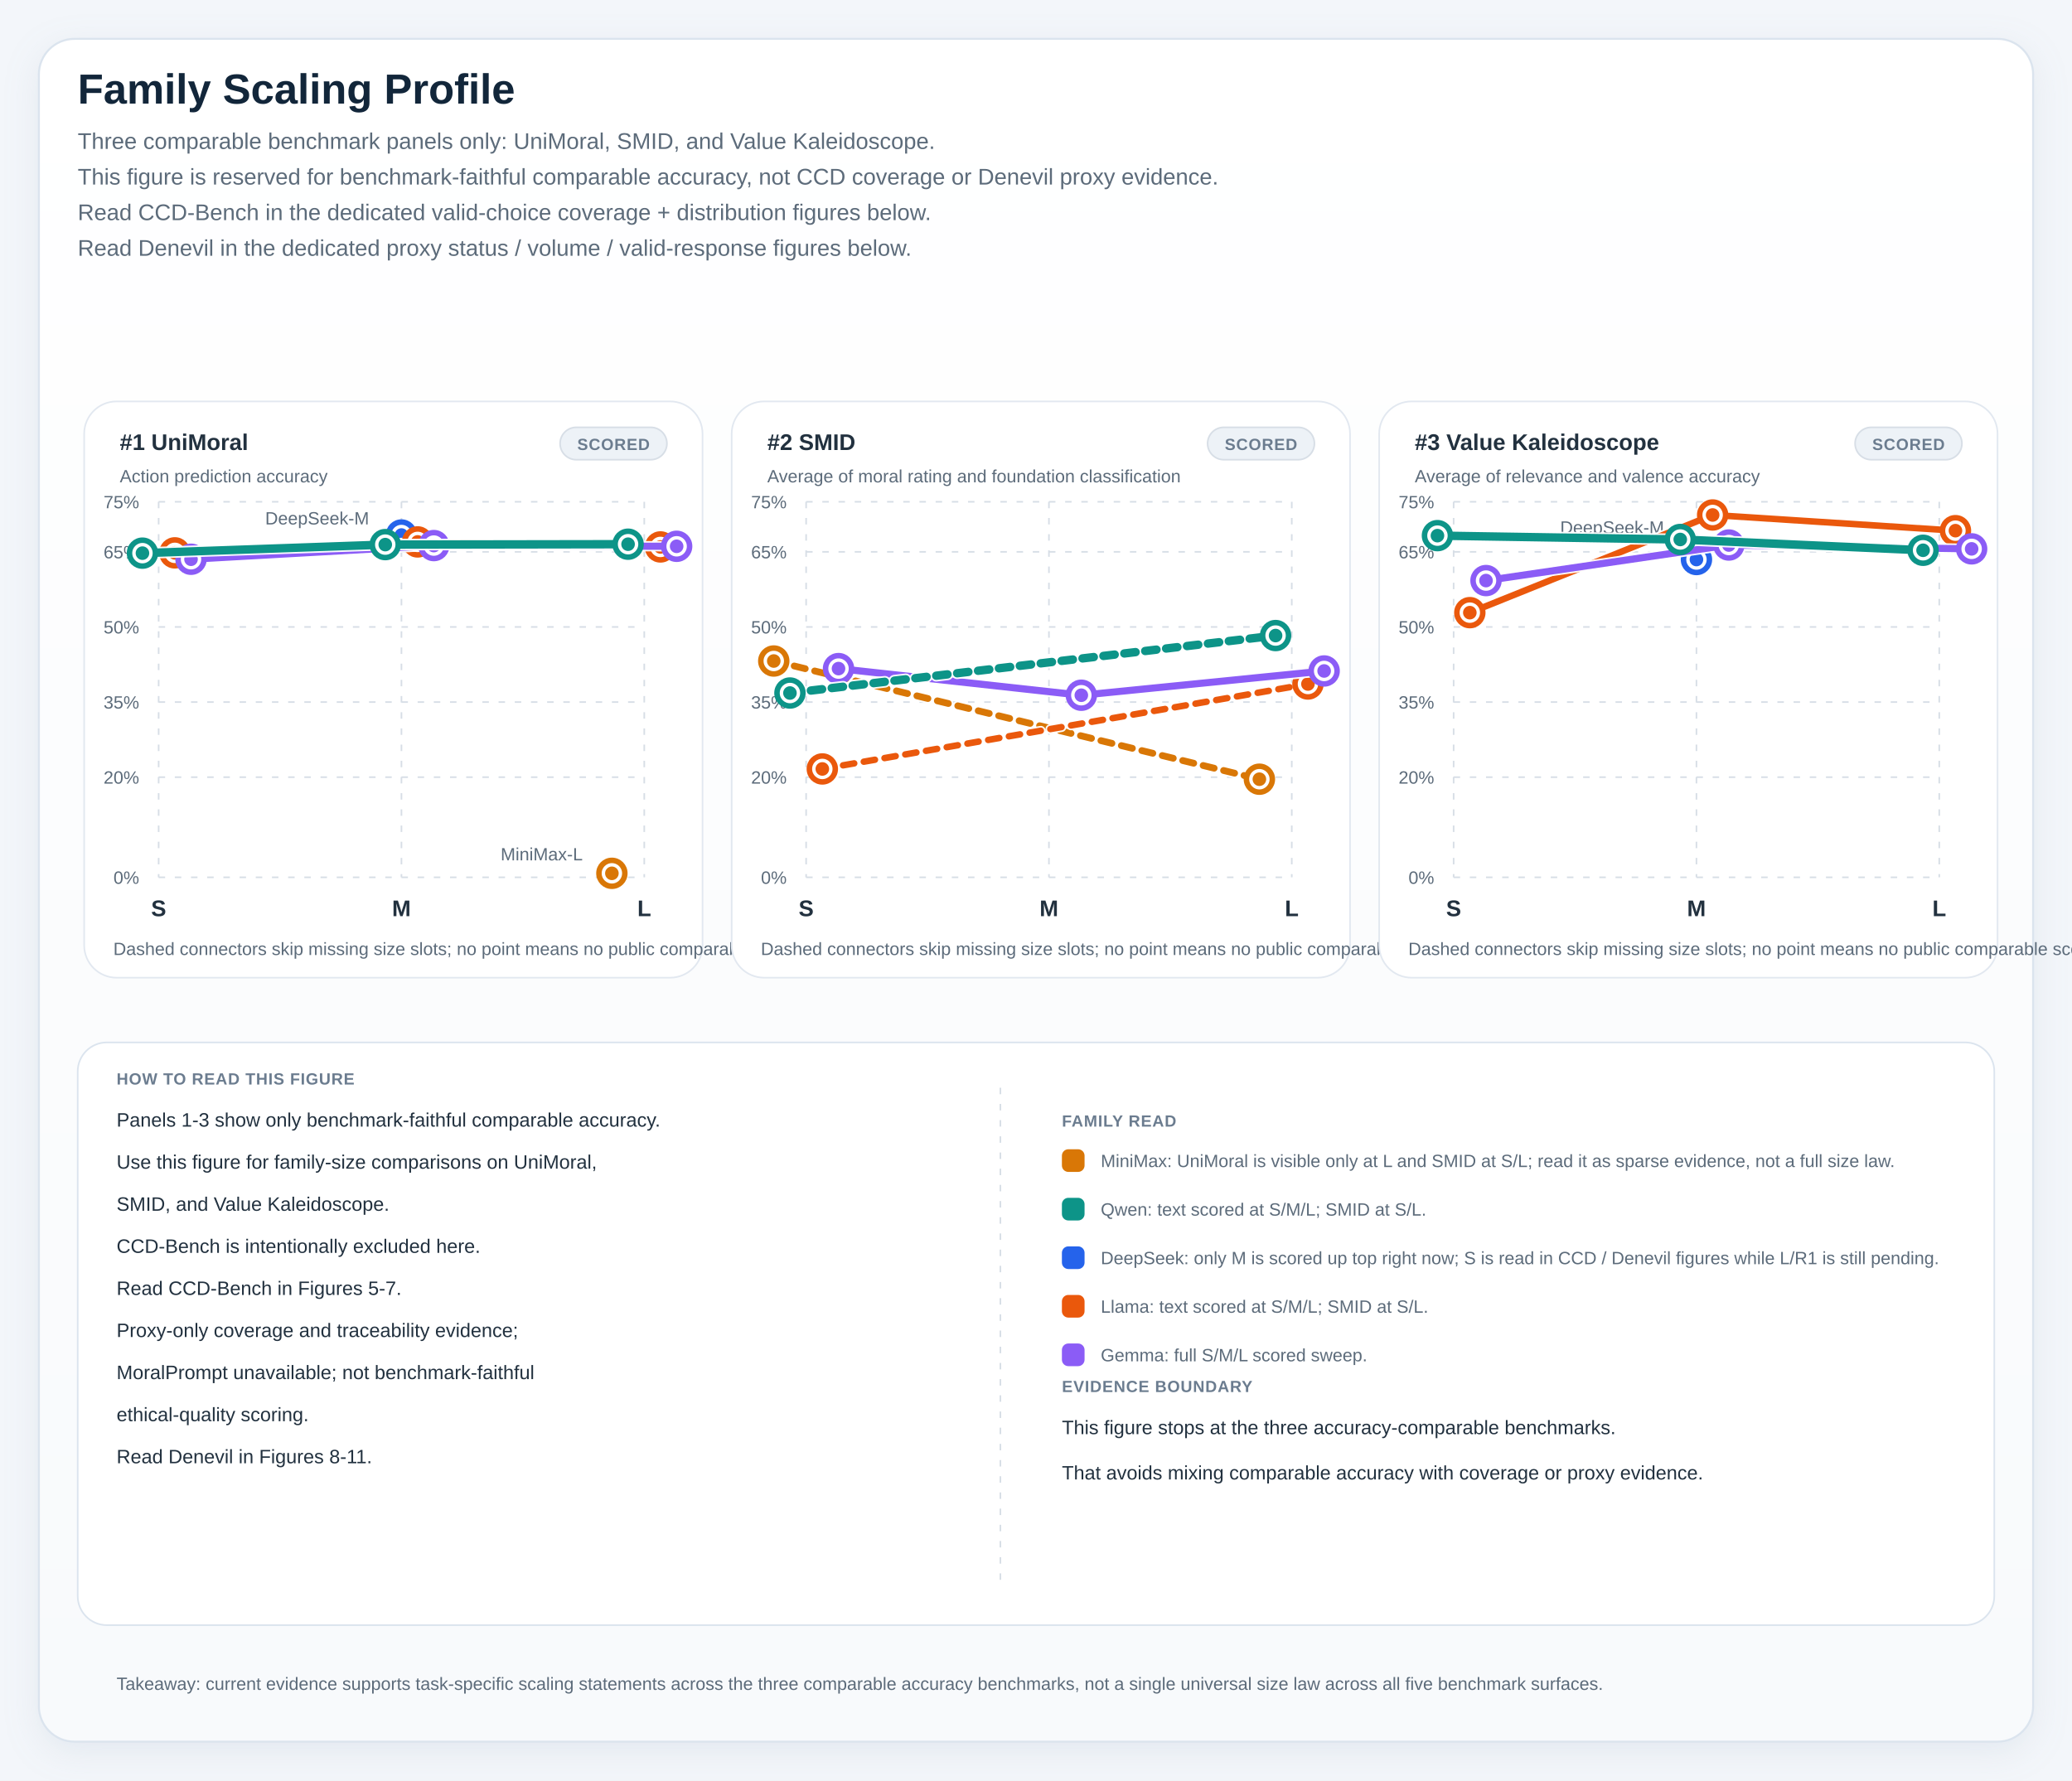
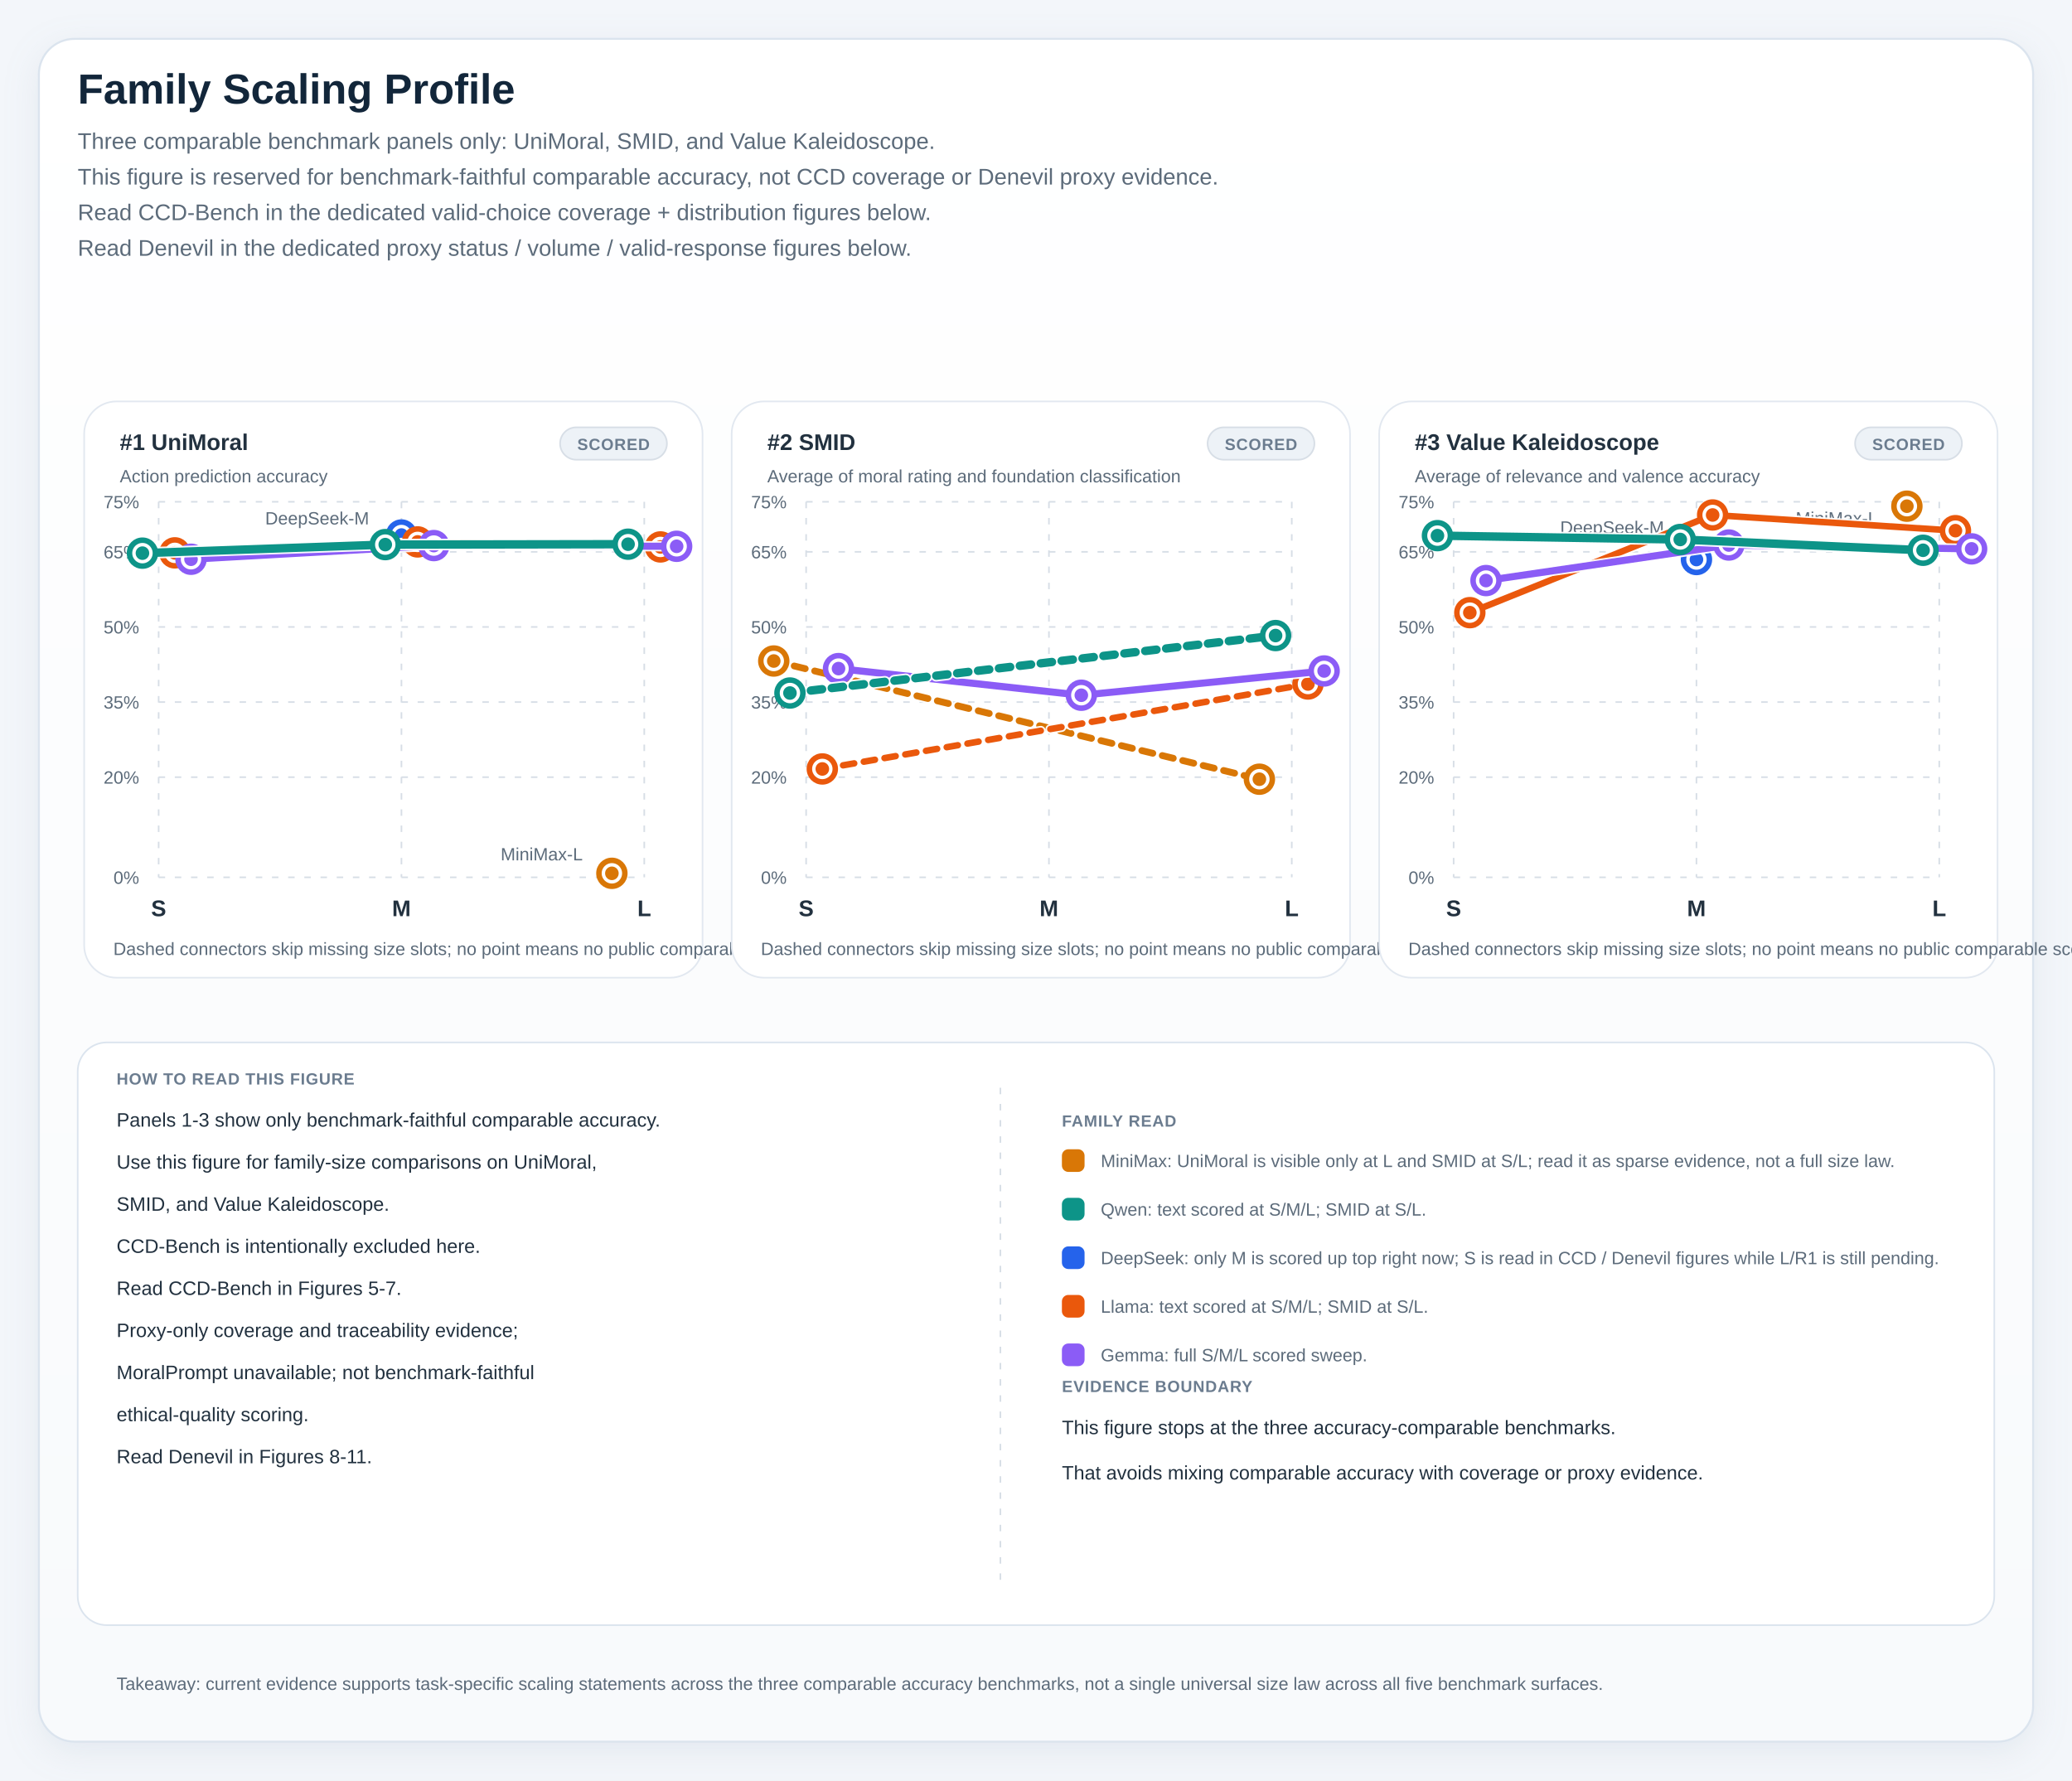
<svg xmlns="http://www.w3.org/2000/svg" viewBox="0 0 1280 1100" role="img" preserveAspectRatio="xMidYMin meet" style="max-width:100%;height:auto">
  <defs>
    <linearGradient id="panelGradient" x1="0" x2="0" y1="0" y2="1">
      <stop offset="0%" stop-color="#ffffff" />
      <stop offset="100%" stop-color="#f8fafc" />
    </linearGradient>
    <pattern id="diagonalHatch" width="8" height="8" patternUnits="userSpaceOnUse" patternTransform="rotate(45)">
      <line x1="0" y1="0" x2="0" y2="8" stroke="#cdd6e1" stroke-width="3" />
    </pattern>
    <filter id="softShadow" x="-20%" y="-20%" width="140%" height="140%">
      <feDropShadow dx="0" dy="6" stdDeviation="10" flood-color="#9fb0c2" flood-opacity="0.18" />
    </filter>
    <style>
.canvas { fill: #f3f6fa; }
.title { font: 700 26px 'IBM Plex Sans', 'Helvetica Neue', Arial, sans-serif; fill: #12263a; }
.subtitle { font: 400 14px 'IBM Plex Sans', 'Helvetica Neue', Arial, sans-serif; fill: #5c6b7a; }
.axis { font: 600 14px 'IBM Plex Sans', 'Helvetica Neue', Arial, sans-serif; fill: #22313f; }
.label { font: 500 13px 'IBM Plex Sans', 'Helvetica Neue', Arial, sans-serif; fill: #22313f; }
.metric { font: 700 20px 'IBM Plex Sans', 'Helvetica Neue', Arial, sans-serif; fill: #12263a; }
.celltext { font: 700 16px 'IBM Plex Sans', 'Helvetica Neue', Arial, sans-serif; fill: #ffffff; }
.celltext-dark { font: 700 16px 'IBM Plex Sans', 'Helvetica Neue', Arial, sans-serif; fill: #173042; }
.cellsub { font: 500 11px 'IBM Plex Sans', 'Helvetica Neue', Arial, sans-serif; fill: rgba(255,255,255,0.88); }
.cellsub-dark { font: 600 11px 'IBM Plex Sans', 'Helvetica Neue', Arial, sans-serif; fill: #385062; }
.body { font: 500 12px 'IBM Plex Sans', 'Helvetica Neue', Arial, sans-serif; fill: #22313f; }
.small { font: 500 11px 'IBM Plex Sans', 'Helvetica Neue', Arial, sans-serif; fill: #5c6b7a; }
.tiny { font: 600 10px 'IBM Plex Sans', 'Helvetica Neue', Arial, sans-serif; fill: #6b7c8f; letter-spacing: 0.04em; }
.grid { fill: #ffffff; stroke: #d7dee6; stroke-width: 1.25; }
.panel { fill: url(#panelGradient); stroke: #dbe4ee; stroke-width: 1.25; filter: url(#softShadow); }
.subpanel { fill: #ffffff; stroke: #e2e8f0; stroke-width: 1; }
.legend-card { fill: #ffffff; stroke: #dbe4ee; stroke-width: 1; }
.guide { stroke: #d7dee6; stroke-width: 1; stroke-dasharray: 4 6; }
.baseline { stroke: #aab7c6; stroke-width: 1.1; }
.muted-cell { fill: #eef2f7; stroke: #d7dee6; stroke-width: 1; }
.muted-bar { fill: #ecf1f6; stroke: #d7dee6; stroke-width: 1; }
.outline { stroke: rgba(255,255,255,0.9); stroke-width: 1; }
</style>
  </defs>
  <rect x="0" y="0" width="1280" height="1100" class="canvas" />
  <rect x="24" y="24" width="1232" height="1052" rx="22" class="panel" />
  <text x="48" y="64" class="title">Family Scaling Profile</text>
  <text x="48" y="92" class="subtitle">Three comparable benchmark panels only: UniMoral, SMID, and Value Kaleidoscope.</text>
  <text x="48" y="114" class="subtitle">This figure is reserved for benchmark-faithful comparable accuracy, not CCD coverage or Denevil proxy evidence.</text>
  <text x="48" y="136" class="subtitle">Read CCD-Bench in the dedicated valid-choice coverage + distribution figures below.</text>
  <text x="48" y="158" class="subtitle">Read Denevil in the dedicated proxy status / volume / valid-response figures below.</text>
  <rect x="52" y="248" width="382" height="356" rx="20" class="subpanel" />
  <rect x="346" y="264" width="66" height="20" rx="10" fill="#edf2f7" stroke="#d7dee6" stroke-width="1" />
  <text x="379" y="278" text-anchor="middle" class="tiny">SCORED</text>
  <text x="74" y="278" class="axis">#1 UniMoral</text>
  <text x="74" y="298" class="small">Action prediction accuracy</text>
  <line x1="98" y1="542.00" x2="398" y2="542.00" class="guide" />
  <text x="86" y="546.00" text-anchor="end" class="small">0%</text>
  <line x1="98" y1="480.13" x2="398" y2="480.13" class="guide" />
  <text x="86" y="484.13" text-anchor="end" class="small">20%</text>
  <line x1="98" y1="433.73" x2="398" y2="433.73" class="guide" />
  <text x="86" y="437.73" text-anchor="end" class="small">35%</text>
  <line x1="98" y1="387.33" x2="398" y2="387.33" class="guide" />
  <text x="86" y="391.33" text-anchor="end" class="small">50%</text>
  <line x1="98" y1="340.93" x2="398" y2="340.93" class="guide" />
  <text x="86" y="344.93" text-anchor="end" class="small">65%</text>
  <line x1="98" y1="310.00" x2="398" y2="310.00" class="guide" />
  <text x="86" y="314.00" text-anchor="end" class="small">75%</text>
  <line x1="98.00" y1="310" x2="98.00" y2="542" class="guide" />
  <text x="98.00" y="566" text-anchor="middle" class="axis">S</text>
  <line x1="248.00" y1="310" x2="248.00" y2="542" class="guide" />
  <text x="248.00" y="566" text-anchor="middle" class="axis">M</text>
  <line x1="398.00" y1="310" x2="398.00" y2="542" class="guide" />
  <text x="398.00" y="566" text-anchor="middle" class="axis">L</text>
  <circle cx="378.00" cy="539.53" r="8" fill="#ffffff" stroke="#d97706" stroke-width="3.4" />
  <circle cx="378.00" cy="539.53" r="4.2" fill="#d97706" />
  <text x="360.00" y="531.53" text-anchor="end" class="small">MiniMax-L</text>
  <circle cx="248.00" cy="330.53" r="8" fill="#ffffff" stroke="#2563eb" stroke-width="3.4" />
  <circle cx="248.00" cy="330.53" r="4.2" fill="#2563eb" />
  <text x="228.00" y="324.00" text-anchor="end" class="small">DeepSeek-M</text>
  <line x1="108.00" y1="341.55" x2="258.00" y2="334.79" stroke="#ffffff" stroke-width="6.0" stroke-linecap="round" opacity="0.95" />
  <line x1="108.00" y1="341.55" x2="258.00" y2="334.79" stroke="#ea580c" stroke-width="4.0" stroke-linecap="round" />
  <line x1="258.00" y1="334.79" x2="408.00" y2="337.89" stroke="#ffffff" stroke-width="6.0" stroke-linecap="round" opacity="0.95" />
  <line x1="258.00" y1="334.79" x2="408.00" y2="337.89" stroke="#ea580c" stroke-width="4.0" stroke-linecap="round" />
  <circle cx="108.00" cy="341.55" r="8" fill="#ffffff" stroke="#ea580c" stroke-width="3.4" />
  <circle cx="108.00" cy="341.55" r="4.2" fill="#ea580c" />
  <circle cx="258.00" cy="334.79" r="8" fill="#ffffff" stroke="#ea580c" stroke-width="3.4" />
  <circle cx="258.00" cy="334.79" r="4.2" fill="#ea580c" />
  <circle cx="408.00" cy="337.89" r="8" fill="#ffffff" stroke="#ea580c" stroke-width="3.4" />
  <circle cx="408.00" cy="337.89" r="4.2" fill="#ea580c" />
  <line x1="118.00" y1="345.50" x2="268.00" y2="337.05" stroke="#ffffff" stroke-width="6.4" stroke-linecap="round" opacity="0.95" />
  <line x1="118.00" y1="345.50" x2="268.00" y2="337.05" stroke="#8b5cf6" stroke-width="4.4" stroke-linecap="round" />
  <line x1="268.00" y1="337.05" x2="418.00" y2="337.50" stroke="#ffffff" stroke-width="6.4" stroke-linecap="round" opacity="0.95" />
  <line x1="268.00" y1="337.05" x2="418.00" y2="337.50" stroke="#8b5cf6" stroke-width="4.4" stroke-linecap="round" />
  <circle cx="118.00" cy="345.50" r="8" fill="#ffffff" stroke="#8b5cf6" stroke-width="3.4" />
  <circle cx="118.00" cy="345.50" r="4.2" fill="#8b5cf6" />
  <circle cx="268.00" cy="337.05" r="8" fill="#ffffff" stroke="#8b5cf6" stroke-width="3.4" />
  <circle cx="268.00" cy="337.05" r="4.2" fill="#8b5cf6" />
  <circle cx="418.00" cy="337.50" r="8" fill="#ffffff" stroke="#8b5cf6" stroke-width="3.4" />
  <circle cx="418.00" cy="337.50" r="4.2" fill="#8b5cf6" />
  <line x1="88.00" y1="341.73" x2="238.00" y2="336.45" stroke="#ffffff" stroke-width="7.2" stroke-linecap="round" opacity="0.95" />
  <line x1="88.00" y1="341.73" x2="238.00" y2="336.45" stroke="#0d9488" stroke-width="5.2" stroke-linecap="round" />
  <line x1="238.00" y1="336.45" x2="388.00" y2="336.20" stroke="#ffffff" stroke-width="7.2" stroke-linecap="round" opacity="0.95" />
  <line x1="238.00" y1="336.45" x2="388.00" y2="336.20" stroke="#0d9488" stroke-width="5.2" stroke-linecap="round" />
  <circle cx="88.00" cy="341.73" r="8" fill="#ffffff" stroke="#0d9488" stroke-width="3.4" />
  <circle cx="88.00" cy="341.73" r="4.2" fill="#0d9488" />
  <circle cx="238.00" cy="336.45" r="8" fill="#ffffff" stroke="#0d9488" stroke-width="3.4" />
  <circle cx="238.00" cy="336.45" r="4.2" fill="#0d9488" />
  <circle cx="388.00" cy="336.20" r="8" fill="#ffffff" stroke="#0d9488" stroke-width="3.4" />
  <circle cx="388.00" cy="336.20" r="4.2" fill="#0d9488" />
  <text x="70" y="590" class="small">Dashed connectors skip missing size slots; no point means no public comparable score.</text>
  <rect x="452" y="248" width="382" height="356" rx="20" class="subpanel" />
  <rect x="746" y="264" width="66" height="20" rx="10" fill="#edf2f7" stroke="#d7dee6" stroke-width="1" />
  <text x="779" y="278" text-anchor="middle" class="tiny">SCORED</text>
  <text x="474" y="278" class="axis">#2 SMID</text>
  <text x="474" y="298" class="small">Average of moral rating and foundation classification</text>
  <line x1="498" y1="542.00" x2="798" y2="542.00" class="guide" />
  <text x="486" y="546.00" text-anchor="end" class="small">0%</text>
  <line x1="498" y1="480.13" x2="798" y2="480.13" class="guide" />
  <text x="486" y="484.13" text-anchor="end" class="small">20%</text>
  <line x1="498" y1="433.73" x2="798" y2="433.73" class="guide" />
  <text x="486" y="437.73" text-anchor="end" class="small">35%</text>
  <line x1="498" y1="387.33" x2="798" y2="387.33" class="guide" />
  <text x="486" y="391.33" text-anchor="end" class="small">50%</text>
  <line x1="498" y1="340.93" x2="798" y2="340.93" class="guide" />
  <text x="486" y="344.93" text-anchor="end" class="small">65%</text>
  <line x1="498" y1="310.00" x2="798" y2="310.00" class="guide" />
  <text x="486" y="314.00" text-anchor="end" class="small">75%</text>
  <line x1="498.00" y1="310" x2="498.00" y2="542" class="guide" />
  <text x="498.00" y="566" text-anchor="middle" class="axis">S</text>
  <line x1="648.00" y1="310" x2="648.00" y2="542" class="guide" />
  <text x="648.00" y="566" text-anchor="middle" class="axis">M</text>
  <line x1="798.00" y1="310" x2="798.00" y2="542" class="guide" />
  <text x="798.00" y="566" text-anchor="middle" class="axis">L</text>
  <line x1="478.00" y1="408.37" x2="778.00" y2="481.39" stroke="#ffffff" stroke-width="6.2" stroke-linecap="round" opacity="0.95" stroke-dasharray="7 6" />
  <line x1="478.00" y1="408.37" x2="778.00" y2="481.39" stroke="#d97706" stroke-width="4.2" stroke-linecap="round" stroke-dasharray="7 6" />
  <circle cx="478.00" cy="408.37" r="8" fill="#ffffff" stroke="#d97706" stroke-width="3.4" />
  <circle cx="478.00" cy="408.37" r="4.2" fill="#d97706" />
  <circle cx="778.00" cy="481.39" r="8" fill="#ffffff" stroke="#d97706" stroke-width="3.4" />
  <circle cx="778.00" cy="481.39" r="4.2" fill="#d97706" />
  <line x1="508.00" y1="475.05" x2="808.00" y2="422.57" stroke="#ffffff" stroke-width="6.0" stroke-linecap="round" opacity="0.95" stroke-dasharray="7 6" />
  <line x1="508.00" y1="475.05" x2="808.00" y2="422.57" stroke="#ea580c" stroke-width="4.0" stroke-linecap="round" stroke-dasharray="7 6" />
  <circle cx="508.00" cy="475.05" r="8" fill="#ffffff" stroke="#ea580c" stroke-width="3.4" />
  <circle cx="508.00" cy="475.05" r="4.2" fill="#ea580c" />
  <circle cx="808.00" cy="422.57" r="8" fill="#ffffff" stroke="#ea580c" stroke-width="3.4" />
  <circle cx="808.00" cy="422.57" r="4.2" fill="#ea580c" />
  <line x1="518.00" y1="413.05" x2="668.00" y2="429.51" stroke="#ffffff" stroke-width="6.4" stroke-linecap="round" opacity="0.95" />
  <line x1="518.00" y1="413.05" x2="668.00" y2="429.51" stroke="#8b5cf6" stroke-width="4.4" stroke-linecap="round" />
  <line x1="668.00" y1="429.51" x2="818.00" y2="414.52" stroke="#ffffff" stroke-width="6.4" stroke-linecap="round" opacity="0.95" />
  <line x1="668.00" y1="429.51" x2="818.00" y2="414.52" stroke="#8b5cf6" stroke-width="4.4" stroke-linecap="round" />
  <circle cx="518.00" cy="413.05" r="8" fill="#ffffff" stroke="#8b5cf6" stroke-width="3.4" />
  <circle cx="518.00" cy="413.05" r="4.2" fill="#8b5cf6" />
  <circle cx="668.00" cy="429.51" r="8" fill="#ffffff" stroke="#8b5cf6" stroke-width="3.4" />
  <circle cx="668.00" cy="429.51" r="4.2" fill="#8b5cf6" />
  <circle cx="818.00" cy="414.52" r="8" fill="#ffffff" stroke="#8b5cf6" stroke-width="3.4" />
  <circle cx="818.00" cy="414.52" r="4.2" fill="#8b5cf6" />
  <line x1="488.00" y1="428.14" x2="788.00" y2="392.64" stroke="#ffffff" stroke-width="7.2" stroke-linecap="round" opacity="0.95" stroke-dasharray="7 6" />
  <line x1="488.00" y1="428.14" x2="788.00" y2="392.64" stroke="#0d9488" stroke-width="5.2" stroke-linecap="round" stroke-dasharray="7 6" />
  <circle cx="488.00" cy="428.14" r="8" fill="#ffffff" stroke="#0d9488" stroke-width="3.4" />
  <circle cx="488.00" cy="428.14" r="4.2" fill="#0d9488" />
  <circle cx="788.00" cy="392.64" r="8" fill="#ffffff" stroke="#0d9488" stroke-width="3.4" />
  <circle cx="788.00" cy="392.64" r="4.2" fill="#0d9488" />
  <text x="470" y="590" class="small">Dashed connectors skip missing size slots; no point means no public comparable score.</text>
  <rect x="852" y="248" width="382" height="356" rx="20" class="subpanel" />
  <rect x="1146" y="264" width="66" height="20" rx="10" fill="#edf2f7" stroke="#d7dee6" stroke-width="1" />
  <text x="1179" y="278" text-anchor="middle" class="tiny">SCORED</text>
  <text x="874" y="278" class="axis">#3 Value Kaleidoscope</text>
  <text x="874" y="298" class="small">Average of relevance and valence accuracy</text>
  <line x1="898" y1="542.00" x2="1198" y2="542.00" class="guide" />
  <text x="886" y="546.00" text-anchor="end" class="small">0%</text>
  <line x1="898" y1="480.13" x2="1198" y2="480.13" class="guide" />
  <text x="886" y="484.13" text-anchor="end" class="small">20%</text>
  <line x1="898" y1="433.73" x2="1198" y2="433.73" class="guide" />
  <text x="886" y="437.73" text-anchor="end" class="small">35%</text>
  <line x1="898" y1="387.33" x2="1198" y2="387.33" class="guide" />
  <text x="886" y="391.33" text-anchor="end" class="small">50%</text>
  <line x1="898" y1="340.93" x2="1198" y2="340.93" class="guide" />
  <text x="886" y="344.93" text-anchor="end" class="small">65%</text>
  <line x1="898" y1="310.00" x2="1198" y2="310.00" class="guide" />
  <text x="886" y="314.00" text-anchor="end" class="small">75%</text>
  <line x1="898.00" y1="310" x2="898.00" y2="542" class="guide" />
  <text x="898.00" y="566" text-anchor="middle" class="axis">S</text>
  <line x1="1048.00" y1="310" x2="1048.00" y2="542" class="guide" />
  <text x="1048.00" y="566" text-anchor="middle" class="axis">M</text>
  <line x1="1198.00" y1="310" x2="1198.00" y2="542" class="guide" />
  <text x="1198.00" y="566" text-anchor="middle" class="axis">L</text>
+   <circle cx="1178.00" cy="312.72" r="8" fill="#ffffff" stroke="#d97706" stroke-width="3.4" />
+   <circle cx="1178.00" cy="312.72" r="4.2" fill="#d97706" />
+   <text x="1160.00" y="324.00" text-anchor="end" class="small">MiniMax-L</text>
  <circle cx="1048.00" cy="345.67" r="8" fill="#ffffff" stroke="#2563eb" stroke-width="3.4" />
  <circle cx="1048.00" cy="345.67" r="4.2" fill="#2563eb" />
  <text x="1028.00" y="329.67" text-anchor="end" class="small">DeepSeek-M</text>
  <line x1="908.00" y1="378.49" x2="1058.00" y2="318.15" stroke="#ffffff" stroke-width="6.0" stroke-linecap="round" opacity="0.95" />
  <line x1="908.00" y1="378.49" x2="1058.00" y2="318.15" stroke="#ea580c" stroke-width="4.0" stroke-linecap="round" />
  <line x1="1058.00" y1="318.15" x2="1208.00" y2="327.84" stroke="#ffffff" stroke-width="6.0" stroke-linecap="round" opacity="0.95" />
  <line x1="1058.00" y1="318.15" x2="1208.00" y2="327.84" stroke="#ea580c" stroke-width="4.0" stroke-linecap="round" />
  <circle cx="908.00" cy="378.49" r="8" fill="#ffffff" stroke="#ea580c" stroke-width="3.4" />
  <circle cx="908.00" cy="378.49" r="4.2" fill="#ea580c" />
  <circle cx="1058.00" cy="318.15" r="8" fill="#ffffff" stroke="#ea580c" stroke-width="3.4" />
  <circle cx="1058.00" cy="318.15" r="4.2" fill="#ea580c" />
  <circle cx="1208.00" cy="327.84" r="8" fill="#ffffff" stroke="#ea580c" stroke-width="3.4" />
  <circle cx="1208.00" cy="327.84" r="4.2" fill="#ea580c" />
  <line x1="918.00" y1="358.67" x2="1068.00" y2="336.71" stroke="#ffffff" stroke-width="6.4" stroke-linecap="round" opacity="0.95" />
  <line x1="918.00" y1="358.67" x2="1068.00" y2="336.71" stroke="#8b5cf6" stroke-width="4.4" stroke-linecap="round" />
  <line x1="1068.00" y1="336.71" x2="1218.00" y2="339.08" stroke="#ffffff" stroke-width="6.4" stroke-linecap="round" opacity="0.95" />
  <line x1="1068.00" y1="336.71" x2="1218.00" y2="339.08" stroke="#8b5cf6" stroke-width="4.4" stroke-linecap="round" />
  <circle cx="918.00" cy="358.67" r="8" fill="#ffffff" stroke="#8b5cf6" stroke-width="3.4" />
  <circle cx="918.00" cy="358.67" r="4.2" fill="#8b5cf6" />
  <circle cx="1068.00" cy="336.71" r="8" fill="#ffffff" stroke="#8b5cf6" stroke-width="3.4" />
  <circle cx="1068.00" cy="336.71" r="4.2" fill="#8b5cf6" />
  <circle cx="1218.00" cy="339.08" r="8" fill="#ffffff" stroke="#8b5cf6" stroke-width="3.4" />
  <circle cx="1218.00" cy="339.08" r="4.2" fill="#8b5cf6" />
  <line x1="888.00" y1="330.91" x2="1038.00" y2="333.29" stroke="#ffffff" stroke-width="7.2" stroke-linecap="round" opacity="0.95" />
  <line x1="888.00" y1="330.91" x2="1038.00" y2="333.29" stroke="#0d9488" stroke-width="5.2" stroke-linecap="round" />
  <line x1="1038.00" y1="333.29" x2="1188.00" y2="339.96" stroke="#ffffff" stroke-width="7.2" stroke-linecap="round" opacity="0.95" />
  <line x1="1038.00" y1="333.29" x2="1188.00" y2="339.96" stroke="#0d9488" stroke-width="5.2" stroke-linecap="round" />
  <circle cx="888.00" cy="330.91" r="8" fill="#ffffff" stroke="#0d9488" stroke-width="3.4" />
  <circle cx="888.00" cy="330.91" r="4.2" fill="#0d9488" />
  <circle cx="1038.00" cy="333.29" r="8" fill="#ffffff" stroke="#0d9488" stroke-width="3.4" />
  <circle cx="1038.00" cy="333.29" r="4.2" fill="#0d9488" />
  <circle cx="1188.00" cy="339.96" r="8" fill="#ffffff" stroke="#0d9488" stroke-width="3.4" />
  <circle cx="1188.00" cy="339.96" r="4.2" fill="#0d9488" />
  <text x="870" y="590" class="small">Dashed connectors skip missing size slots; no point means no public comparable score.</text>
  <rect x="48" y="644" width="1184" height="360" rx="18" class="legend-card" />
  <text x="72" y="670" class="tiny">HOW TO READ THIS FIGURE</text>
  <line x1="618" y1="672" x2="618" y2="982" class="guide" />
  <text x="72" y="696" class="body">Panels 1-3 show only benchmark-faithful comparable accuracy.</text>
  <text x="72" y="722" class="body">Use this figure for family-size comparisons on UniMoral,</text>
  <text x="72" y="748" class="body">SMID, and Value Kaleidoscope.</text>
  <text x="72" y="774" class="body">CCD-Bench is intentionally excluded here.</text>
  <text x="72" y="800" class="body">Read CCD-Bench in Figures 5-7.</text>
  <text x="72" y="826" class="body">Proxy-only coverage and traceability evidence;</text>
  <text x="72" y="852" class="body">MoralPrompt unavailable; not benchmark-faithful</text>
  <text x="72" y="878" class="body">ethical-quality scoring.</text>
  <text x="72" y="904" class="body">Read Denevil in Figures 8-11.</text>
  <text x="656" y="696" class="tiny">FAMILY READ</text>
  <rect x="656" y="710" width="14" height="14" rx="4" fill="#d97706" />
  <text x="680" y="721" class="small">MiniMax: UniMoral is visible only at L and SMID at S/L; read it as sparse evidence, not a full size law.</text>
  <rect x="656" y="740" width="14" height="14" rx="4" fill="#0d9488" />
  <text x="680" y="751" class="small">Qwen: text scored at S/M/L; SMID at S/L.</text>
  <rect x="656" y="770" width="14" height="14" rx="4" fill="#2563eb" />
  <text x="680" y="781" class="small">DeepSeek: only M is scored up top right now; S is read in CCD / Denevil figures while L/R1 is still pending.</text>
  <rect x="656" y="800" width="14" height="14" rx="4" fill="#ea580c" />
  <text x="680" y="811" class="small">Llama: text scored at S/M/L; SMID at S/L.</text>
  <rect x="656" y="830" width="14" height="14" rx="4" fill="#8b5cf6" />
  <text x="680" y="841" class="small">Gemma: full S/M/L scored sweep.</text>
  <text x="656" y="860" class="tiny">EVIDENCE BOUNDARY</text>
  <text x="656" y="886" class="body">This figure stops at the three accuracy-comparable benchmarks.</text>
  <text x="656" y="914" class="body">That avoids mixing comparable accuracy with coverage or proxy evidence.</text>
  <text x="72" y="1044" class="small">Takeaway: current evidence supports task-specific scaling statements across the three comparable accuracy benchmarks, not a single universal size law across all five benchmark surfaces.</text>
</svg>
